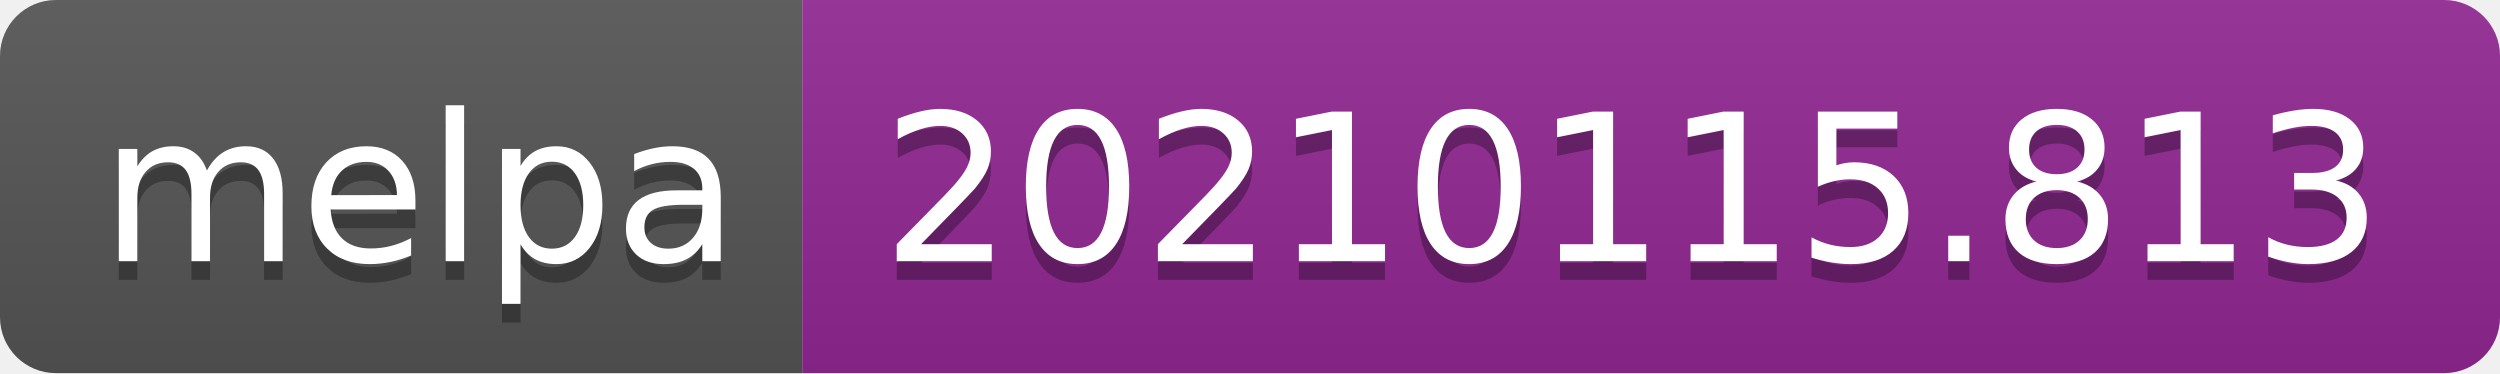
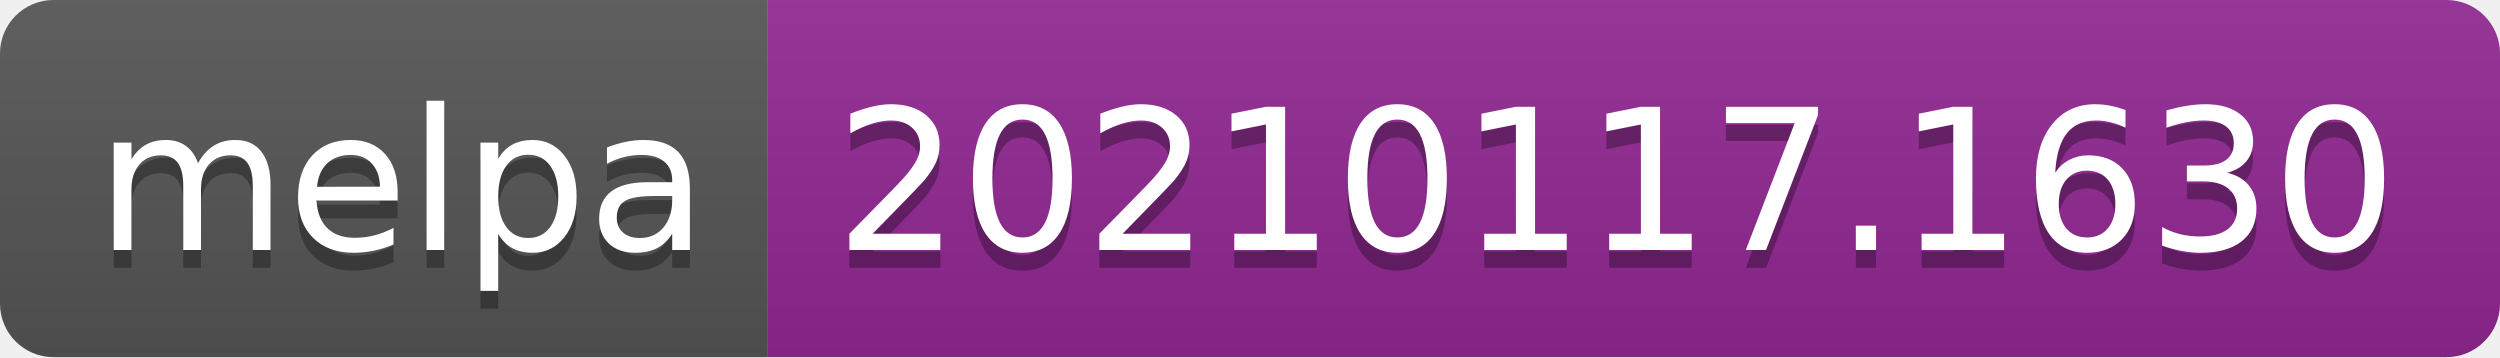
- <svg xmlns="http://www.w3.org/2000/svg" width="134" height="20" role="img" aria-label="melpa: 20210115.813">
+ <svg xmlns="http://www.w3.org/2000/svg" width="140" height="20" role="img" aria-label="melpa: 20210117.1630">
  <linearGradient id="s" x2="0" y2="100%">
    <stop offset="0" stop-color="#bbb" stop-opacity=".1" />
    <stop offset="1" stop-opacity=".1" />
  </linearGradient>
  <clipPath id="r">
-     <rect width="134" height="20" rx="3" fill="#fff" />
+     <rect width="140" height="20" rx="3" fill="#fff" />
  </clipPath>
  <g clip-path="url(#r)">
    <rect width="43" height="20" fill="#555" />
-     <rect x="43" width="91" height="20" fill="#922793" />
-     <rect width="134" height="20" fill="url(#s)" />
+     <rect x="43" width="97" height="20" fill="#922793" />
+     <rect width="140" height="20" fill="url(#s)" />
  </g>
  <g fill="#fff" text-anchor="middle" font-family="Verdana,Geneva,DejaVu Sans,sans-serif" text-rendering="geometricPrecision" font-size="110">
    <text aria-hidden="true" x="225" y="150" fill="#010101" fill-opacity=".3" transform="scale(.1)" textLength="330">melpa</text>
    <text x="225" y="140" transform="scale(.1)" fill="#fff" textLength="330">melpa</text>
-     <text aria-hidden="true" x="875" y="150" fill="#010101" fill-opacity=".3" transform="scale(.1)" textLength="810">20210115.813</text>
-     <text x="875" y="140" transform="scale(.1)" fill="#fff" textLength="810">20210115.813</text>
+     <text aria-hidden="true" x="905" y="150" fill="#010101" fill-opacity=".3" transform="scale(.1)" textLength="870">20210117.1630</text>
+     <text x="905" y="140" transform="scale(.1)" fill="#fff" textLength="870">20210117.1630</text>
  </g>
</svg>
